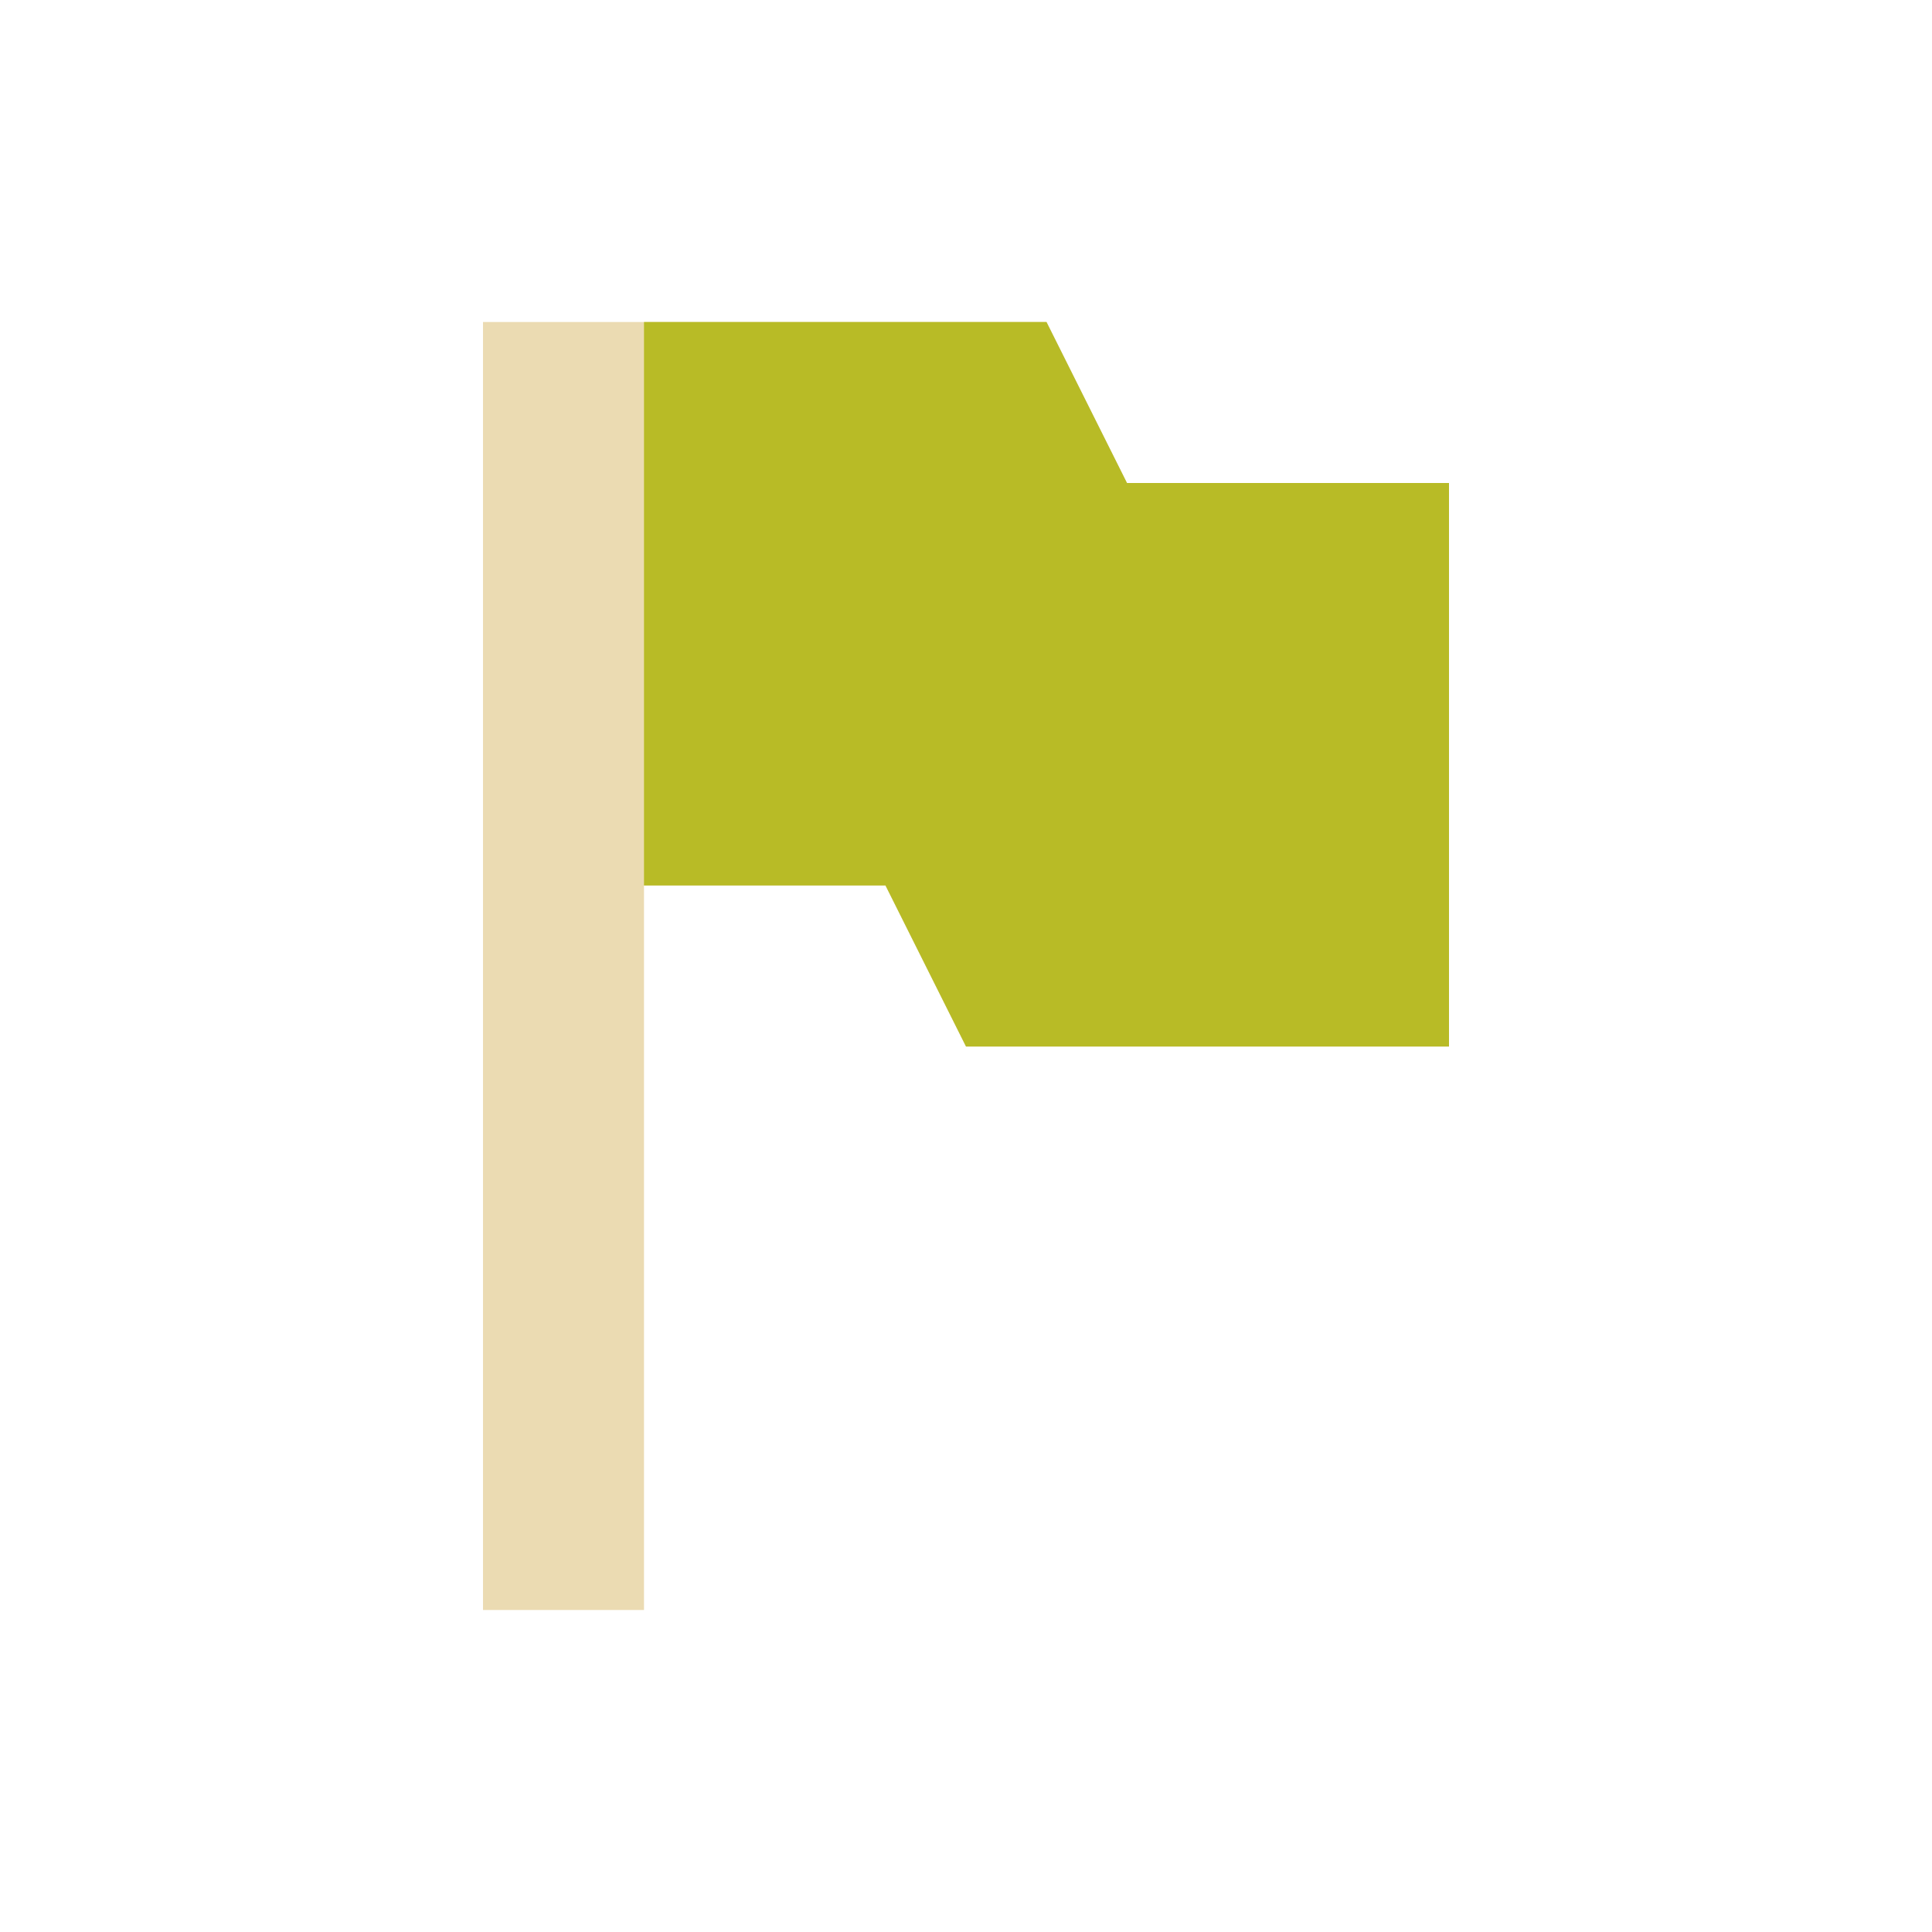
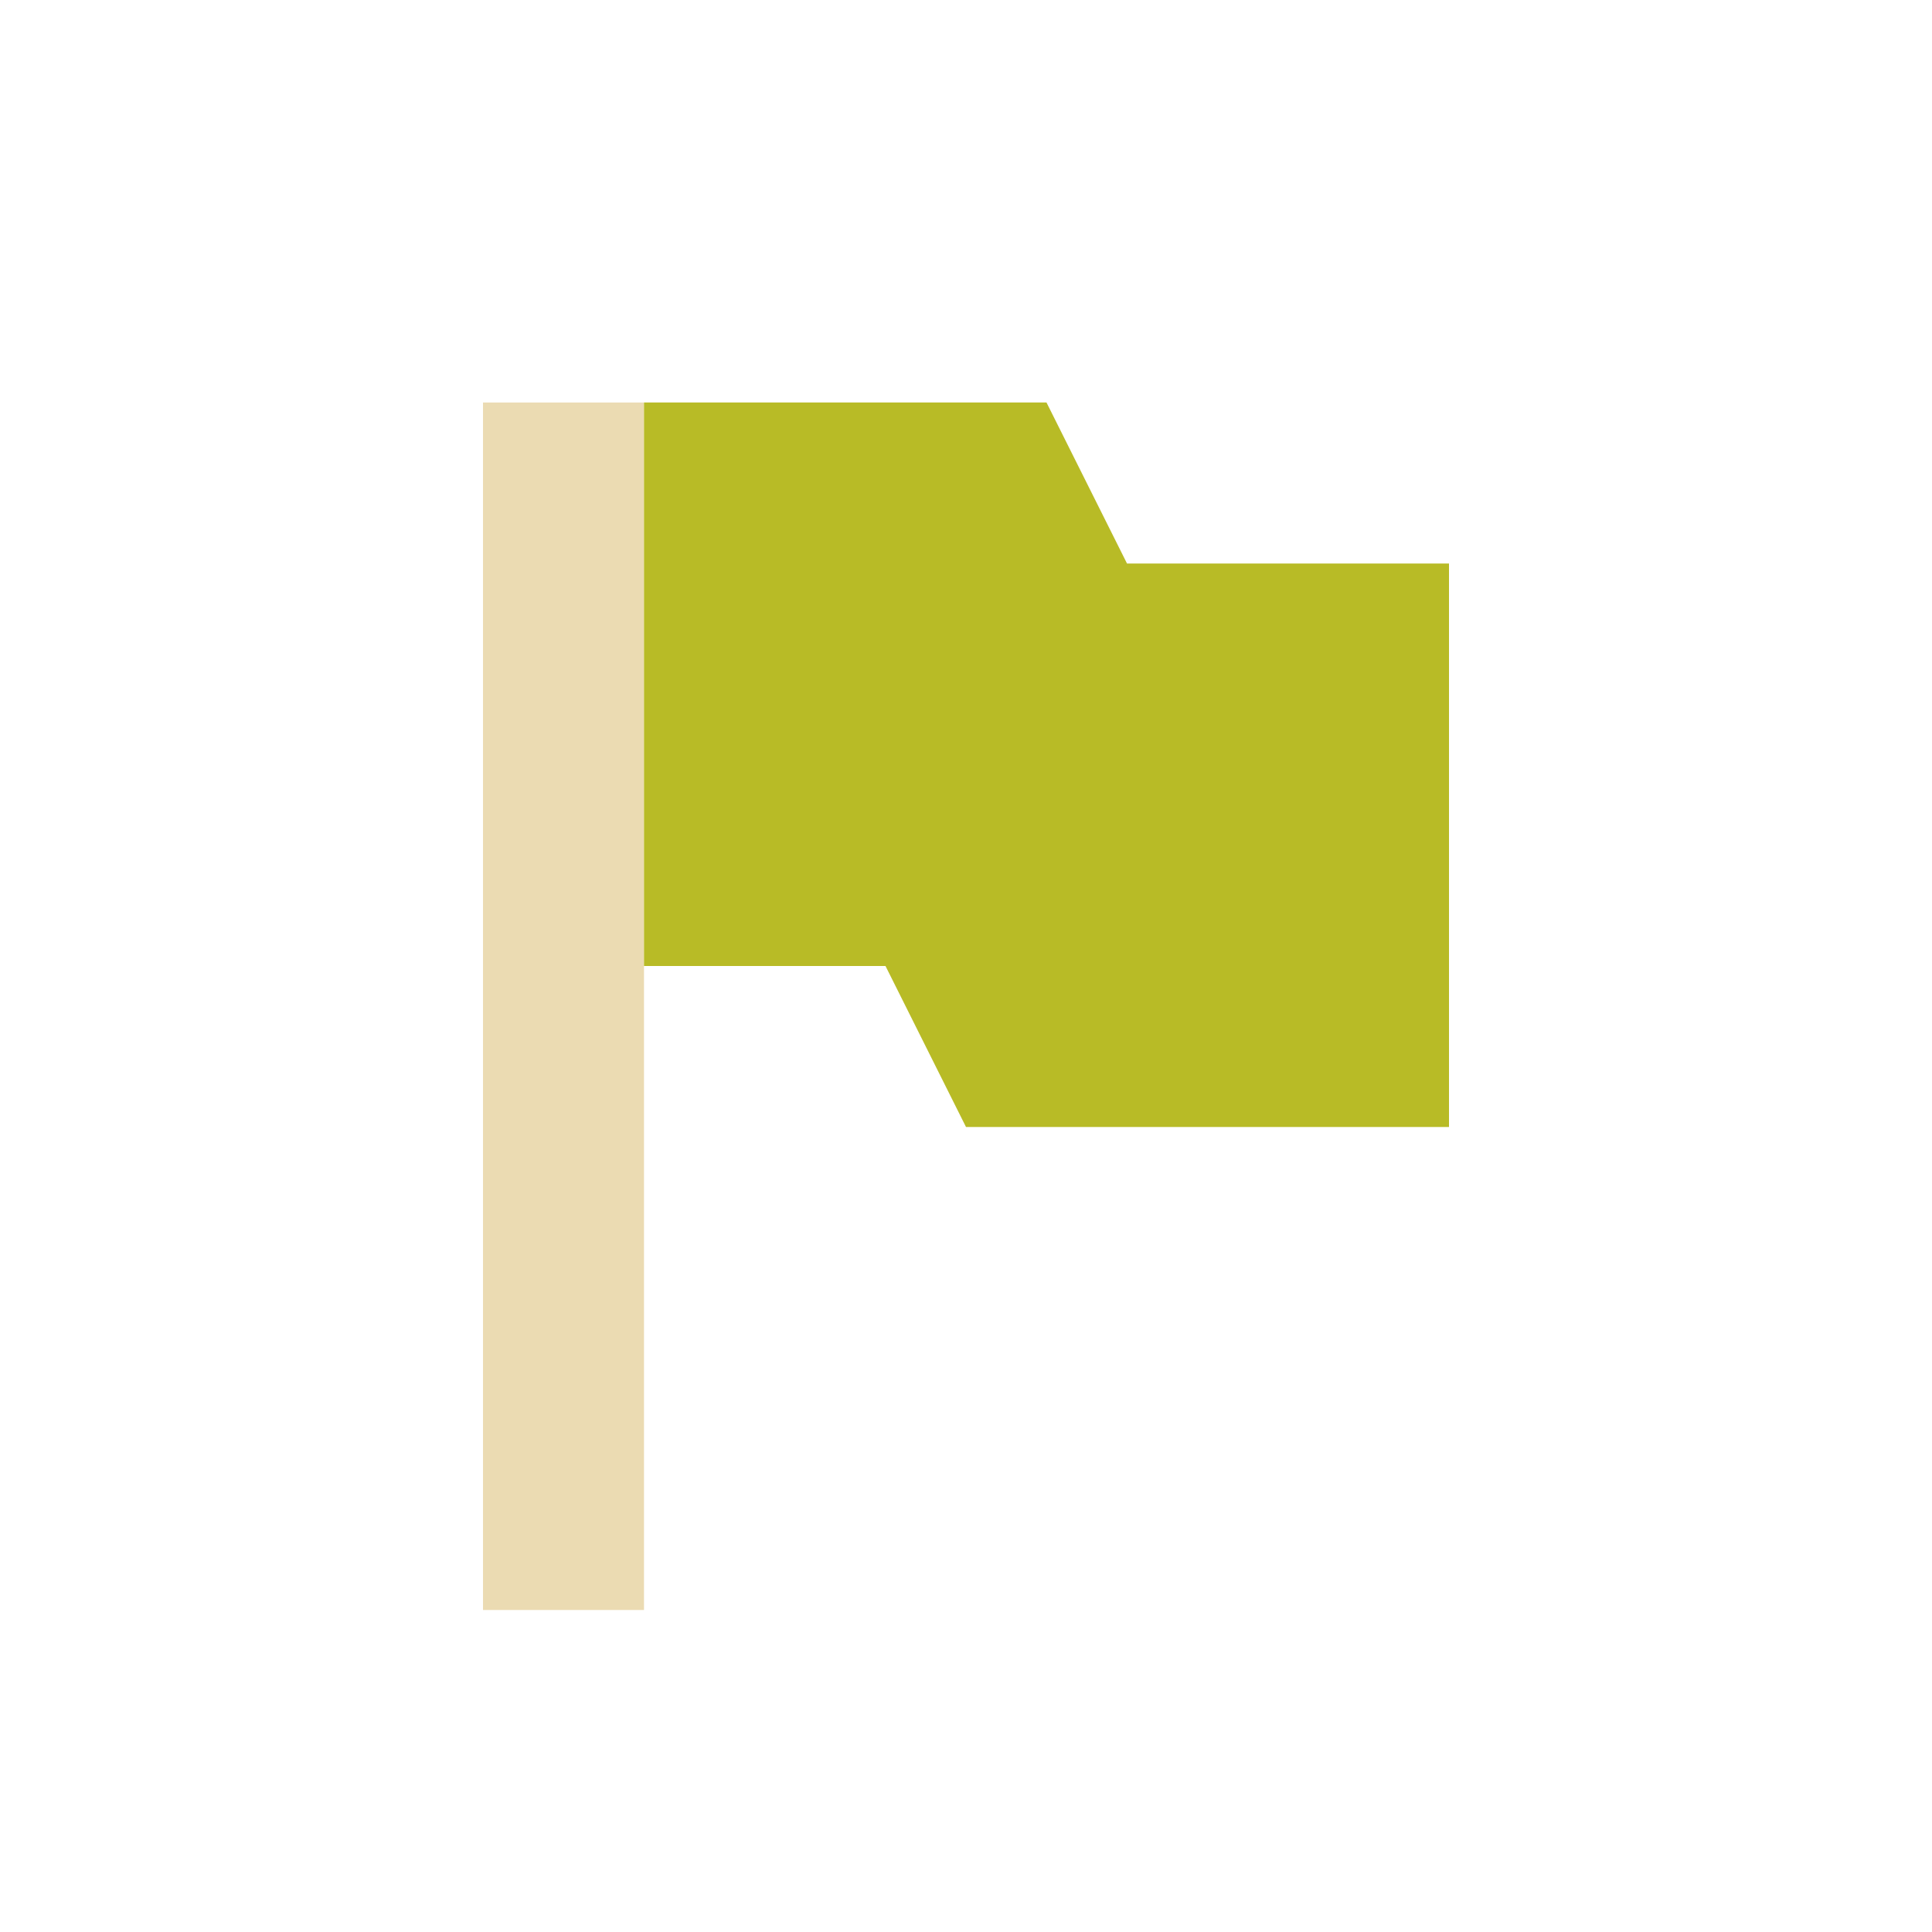
- <svg xmlns="http://www.w3.org/2000/svg" width="24" height="24" viewBox="0 0 24 24">
+ <svg xmlns="http://www.w3.org/2000/svg" width="24" height="24" version="1.1" viewBox="0 0 24 24">
  <defs>
-     <style id="current-color-scheme" type="text/css">
-    .ColorScheme-Text { color:#ebdbb2; } .ColorScheme-Highlight { color:#458588; }
-   </style>
+     <style type="text/css">.ColorScheme-Text { color:#ebdbb2; } .ColorScheme-Highlight { color:#458588; }</style>
  </defs>
-   <path style="fill:currentColor" class="ColorScheme-Text" d="M 2,0 2,16 4,16 4,7 7,7 8,9 14,9 14,2 10,2 9,0 4,0 2,0 Z" transform="translate(4 4)" />
-   <path style="fill:#b8bb26" d="M 4,0 4,7 7,7 8,9 14,9 14,2 10,2 9,0 4,0 Z" transform="translate(4 4)" />
+   <path class="ColorScheme-Text" d="m6 5v15h2v-15z" fill="currentColor" stroke-width=".968" />
+   <path d="m8 5v7h3l1 2h6v-7h-4l-1-2z" fill="#b8bb26" />
</svg>
